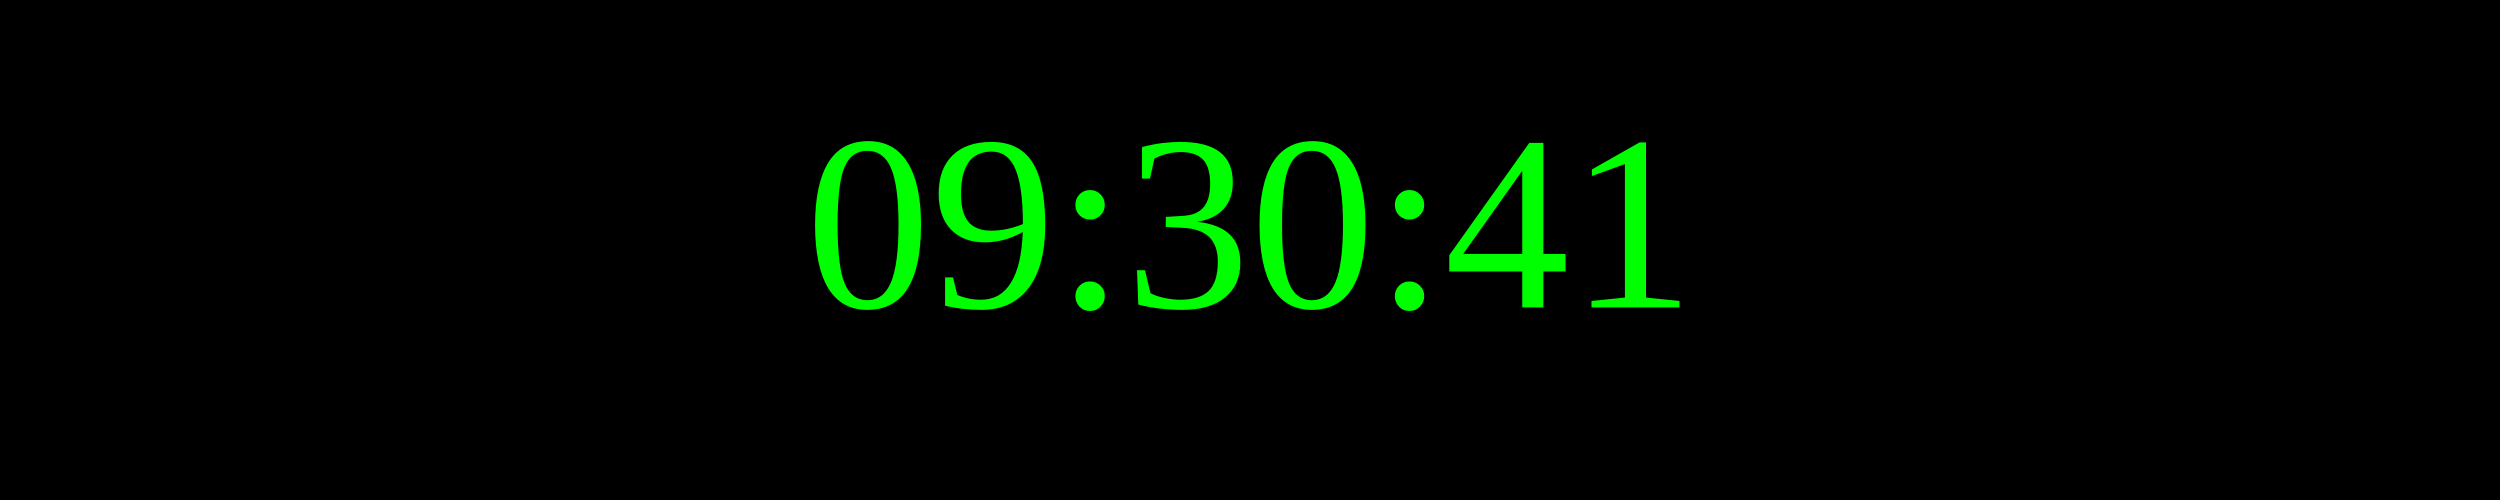
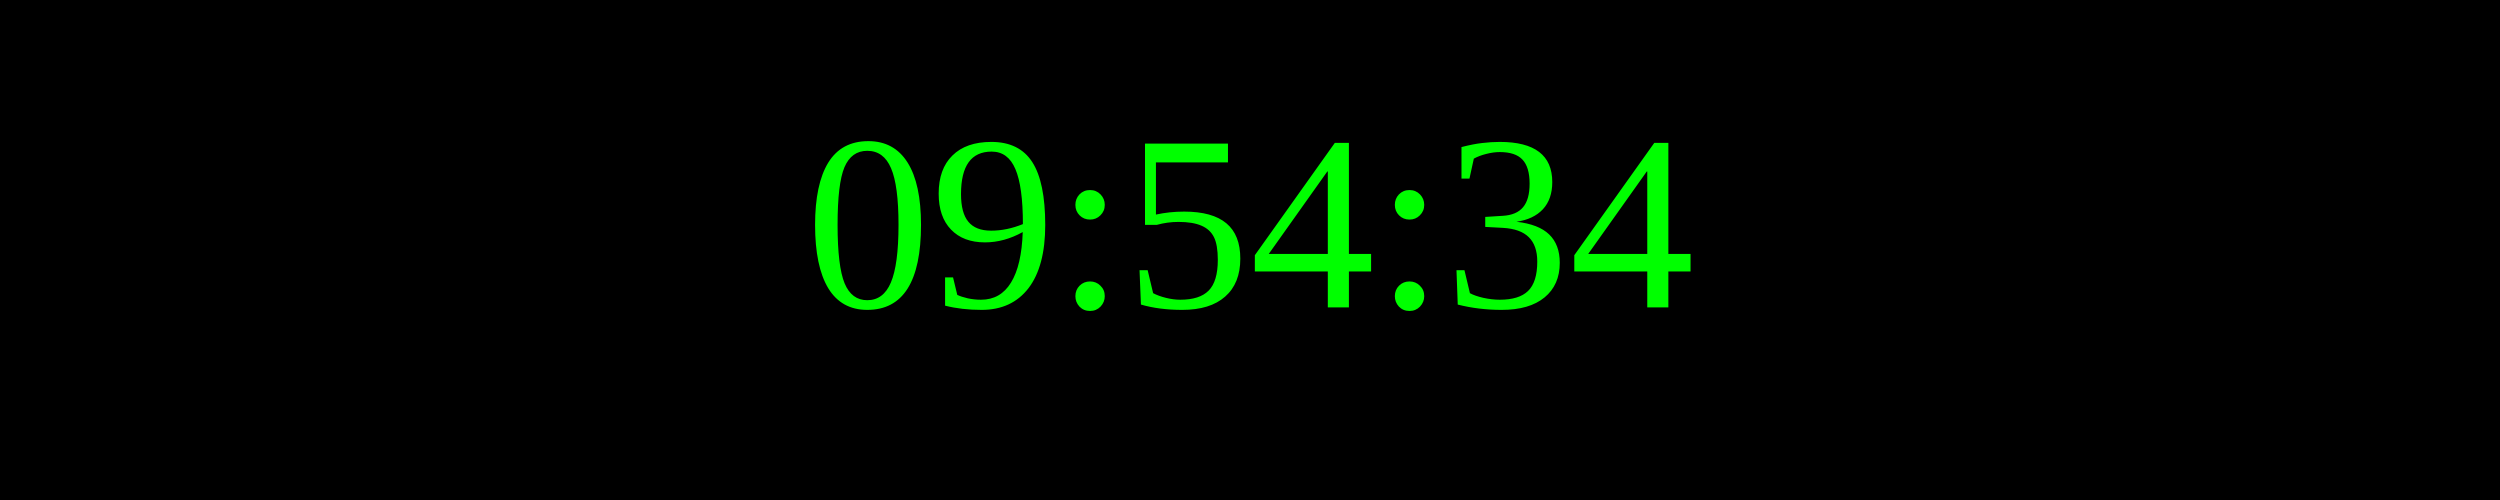
<svg xmlns="http://www.w3.org/2000/svg" width="250" height="50">
  <rect width="100%" height="100%" fill="black" />
  <text x="50%" y="50%" font-size="25" fill="lime" text-anchor="middle" dominant-baseline="middle">
- 09:30:41
+ 09:54:34
</text>
</svg>
